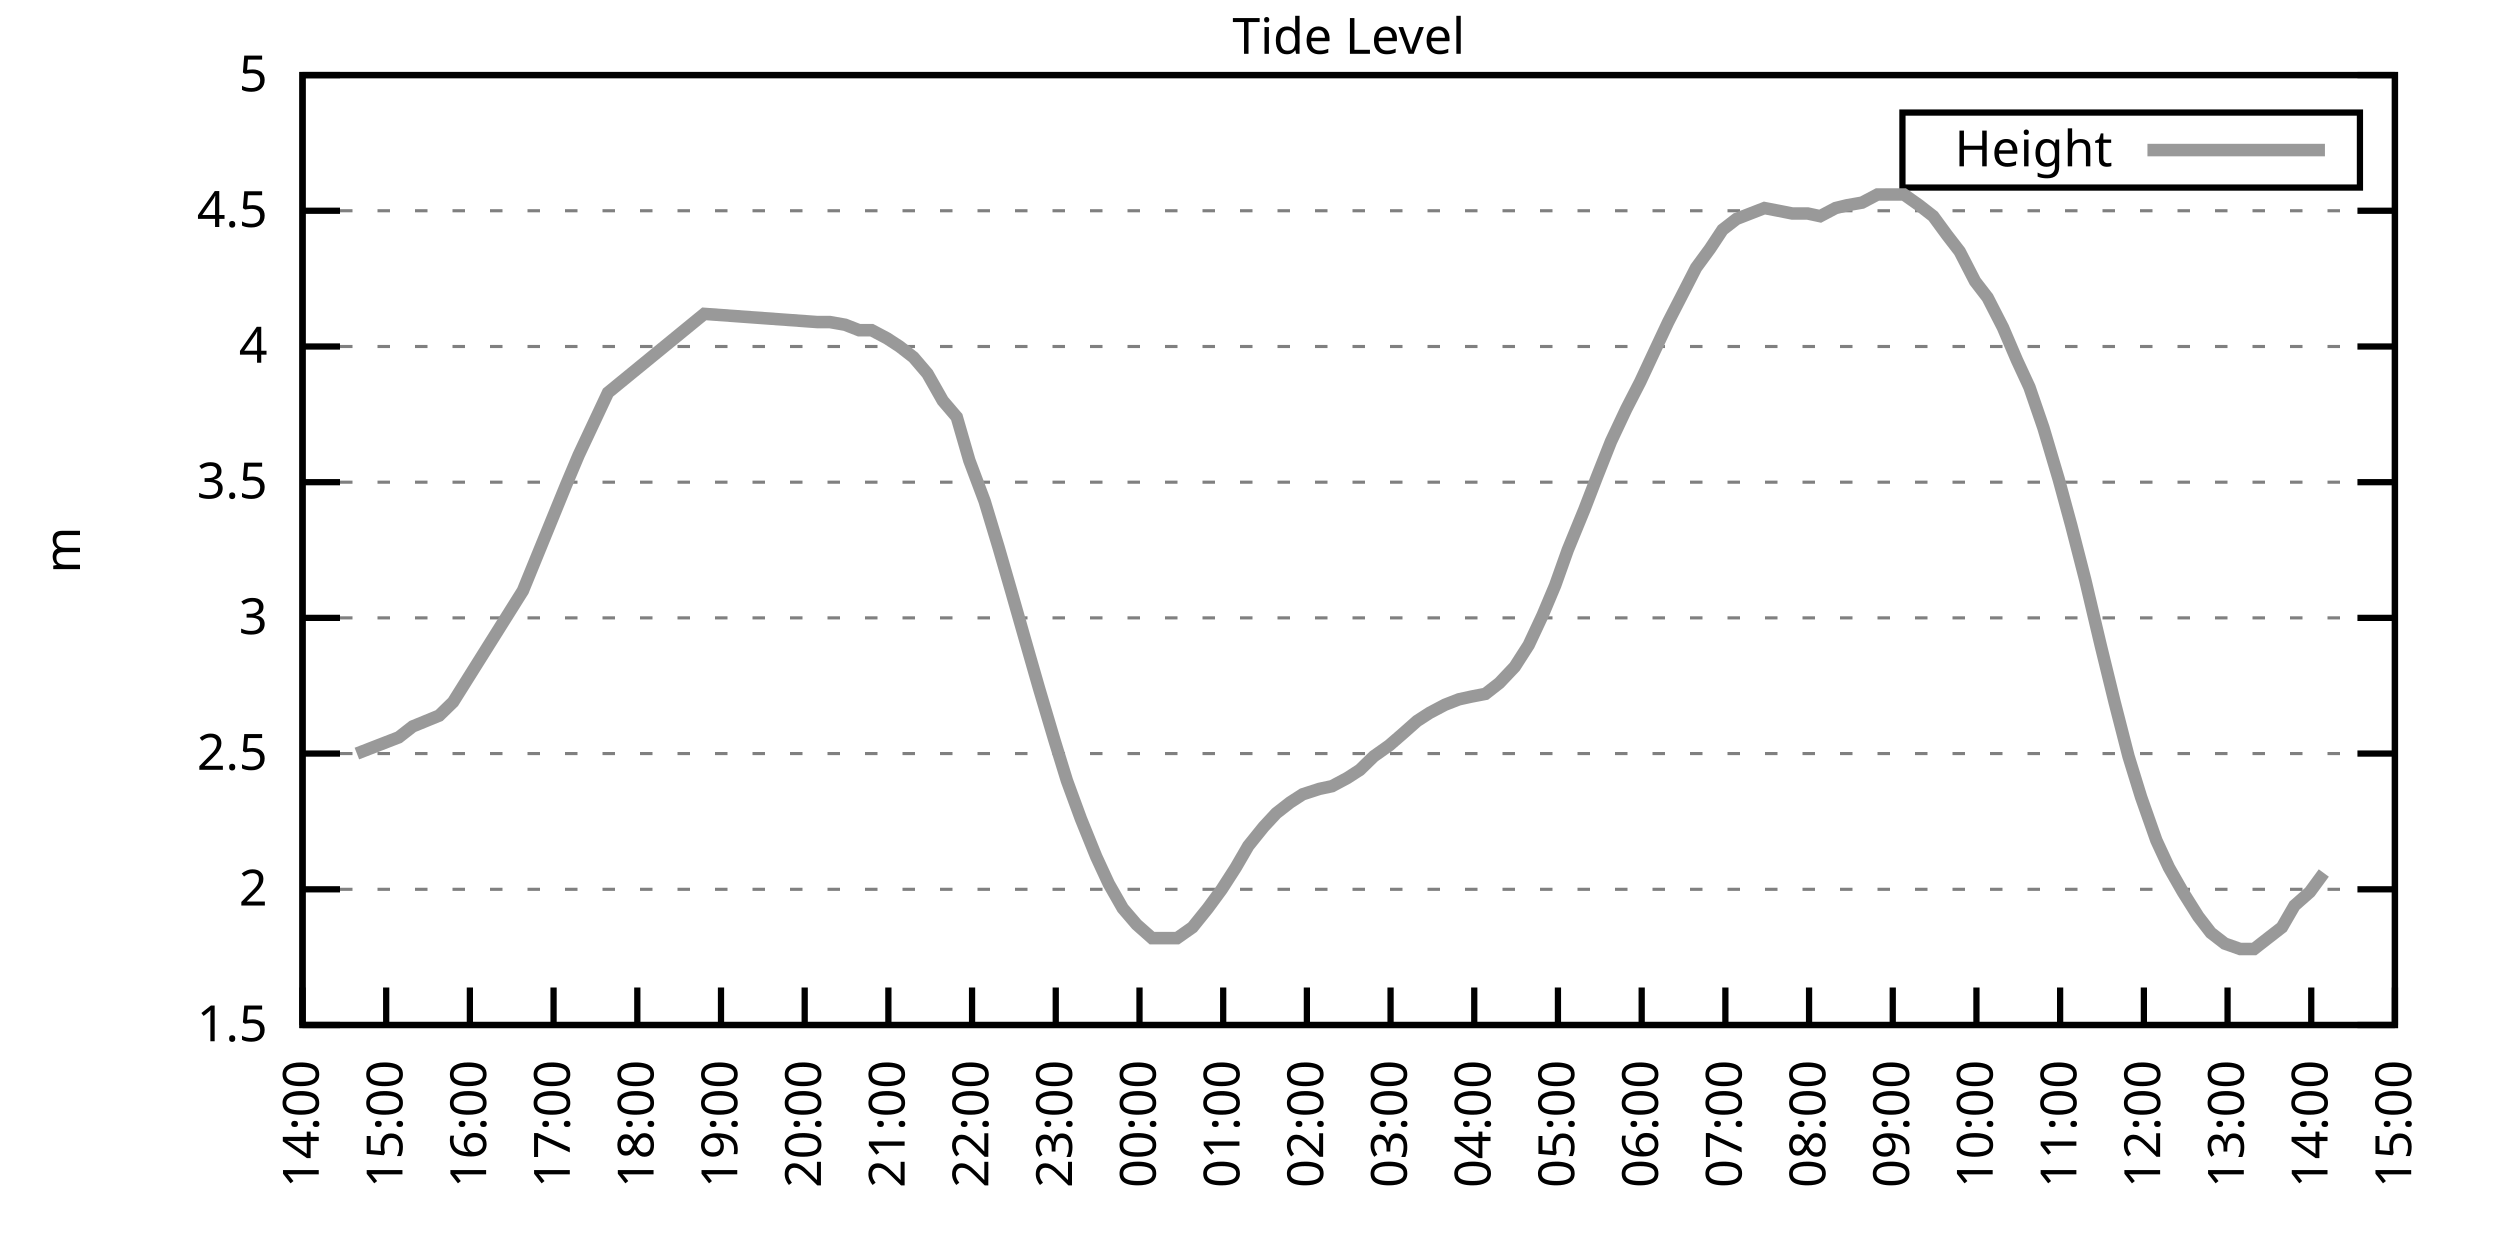
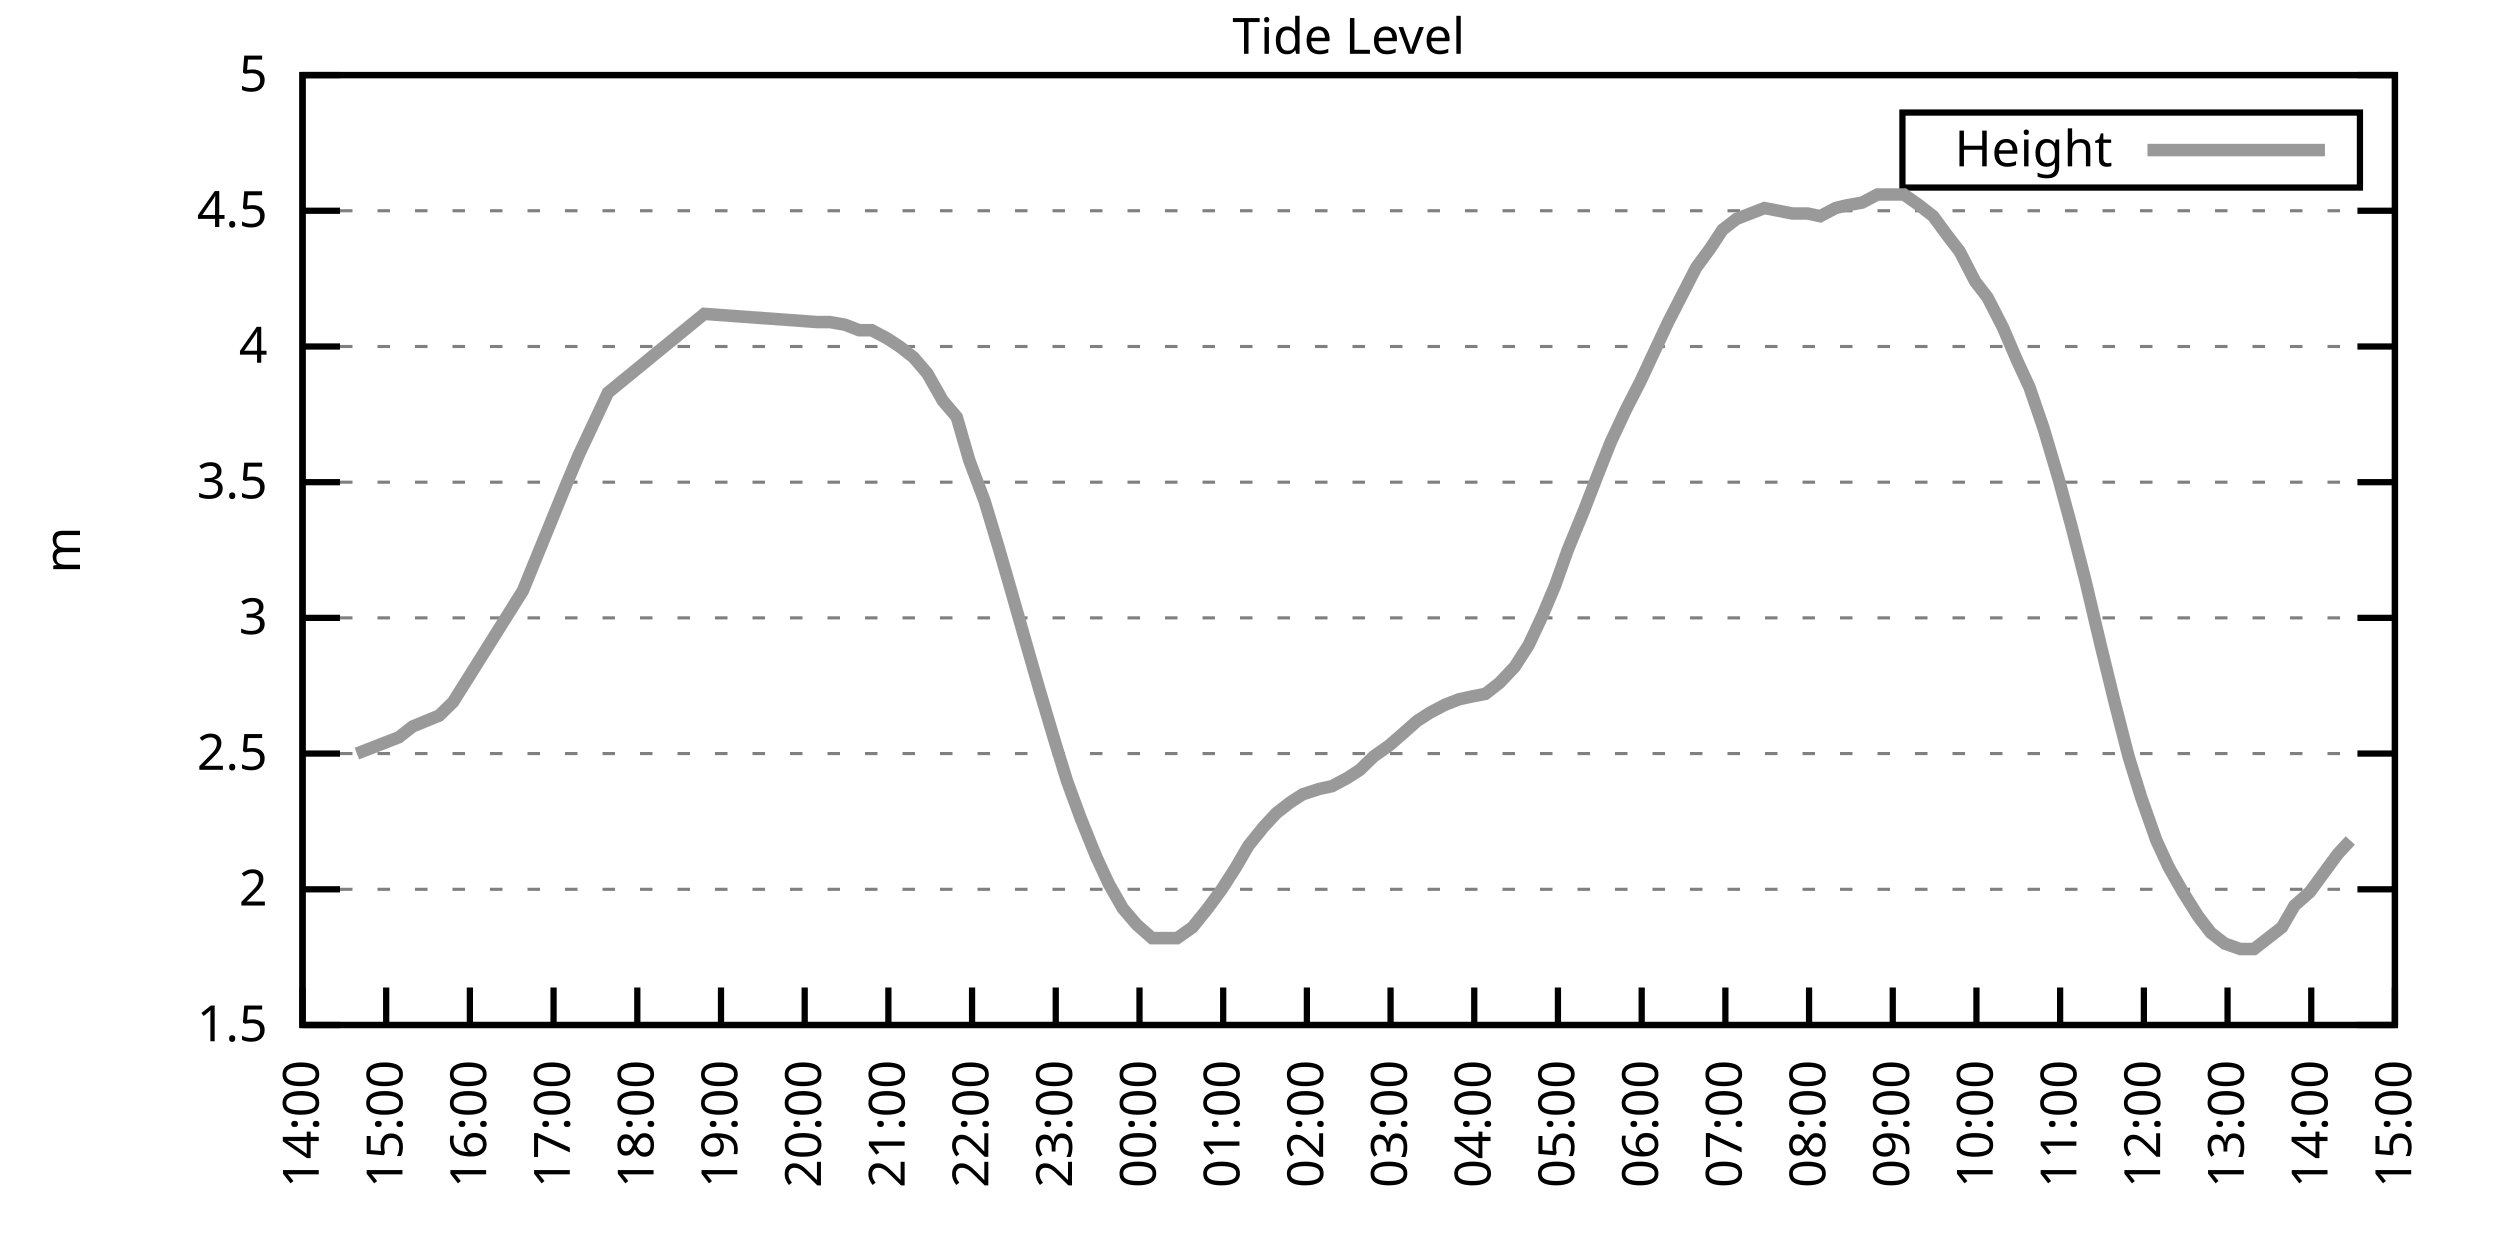
<svg xmlns="http://www.w3.org/2000/svg" xmlns:xlink="http://www.w3.org/1999/xlink" width="400" height="200" viewBox="0 0 400 200">
  <g id="gnuplot_canvas">
    <rect x="0" y="0" width="400" height="200" fill="none" />
    <defs>
      <circle id="gpDot" r="0.5" stroke-width="0.5" stroke="currentColor" />
      <path id="gpPt0" stroke-width="0.333" stroke="currentColor" d="M-1,0 h2 M0,-1 v2" />
      <path id="gpPt1" stroke-width="0.333" stroke="currentColor" d="M-1,-1 L1,1 M1,-1 L-1,1" />
      <path id="gpPt2" stroke-width="0.333" stroke="currentColor" d="M-1,0 L1,0 M0,-1 L0,1 M-1,-1 L1,1 M-1,1 L1,-1" />
      <rect id="gpPt3" stroke-width="0.333" stroke="currentColor" x="-1" y="-1" width="2" height="2" />
      <rect id="gpPt4" stroke-width="0.333" stroke="currentColor" fill="currentColor" x="-1" y="-1" width="2" height="2" />
      <circle id="gpPt5" stroke-width="0.333" stroke="currentColor" cx="0" cy="0" r="1" />
      <use xlink:href="#gpPt5" id="gpPt6" fill="currentColor" stroke="none" />
      <path id="gpPt7" stroke-width="0.333" stroke="currentColor" d="M0,-1.33 L-1.33,0.67 L1.33,0.67 z" />
      <use xlink:href="#gpPt7" id="gpPt8" fill="currentColor" stroke="none" />
      <use xlink:href="#gpPt7" id="gpPt9" stroke="currentColor" transform="rotate(180)" />
      <use xlink:href="#gpPt9" id="gpPt10" fill="currentColor" stroke="none" />
      <use xlink:href="#gpPt3" id="gpPt11" stroke="currentColor" transform="rotate(45)" />
      <use xlink:href="#gpPt11" id="gpPt12" fill="currentColor" stroke="none" />
      <path id="gpPt13" stroke-width="0.333" stroke="currentColor" d="M0,1.330 L1.265,0.411 L0.782,-1.067 L-0.782,-1.076 L-1.265,0.411 z" />
      <use xlink:href="#gpPt13" id="gpPt14" fill="currentColor" stroke="none" />
      <filter id="textbox" filterUnits="objectBoundingBox" x="0" y="0" height="1" width="1">
        <feFlood flood-color="white" flood-opacity="1" result="bgnd" />
        <feComposite in="SourceGraphic" in2="bgnd" operator="atop" />
      </filter>
      <filter id="greybox" filterUnits="objectBoundingBox" x="0" y="0" height="1" width="1">
        <feFlood flood-color="lightgrey" flood-opacity="1" result="grey" />
        <feComposite in="SourceGraphic" in2="grey" operator="atop" />
      </filter>
    </defs>
    <g fill="none" color="white" stroke="currentColor" stroke-width="1.00" stroke-linecap="butt" stroke-linejoin="miter">
</g>
    <g fill="none" color="black" stroke="currentColor" stroke-width="1.00" stroke-linecap="butt" stroke-linejoin="miter">
      <g stroke="none" shape-rendering="crispEdges">
        <polygon fill="rgb(255, 255, 255)" points="48.40,164.00 383.18,164.00 383.18,12.02 48.40,12.02 " />
      </g>
    </g>
    <g fill="none" color="black" stroke="currentColor" stroke-width="1.00" stroke-linecap="butt" stroke-linejoin="miter">
</g>
    <g fill="none" color="black" stroke="black" stroke-width="0.50" stroke-linecap="butt" stroke-linejoin="miter">
</g>
    <g fill="none" color="gray" stroke="currentColor" stroke-width="0.50" stroke-linecap="butt" stroke-linejoin="miter">
      <path stroke="gray" stroke-dasharray="2,4" class="gridline" d="M48.40,164.00 L383.19,164.00  " />
    </g>
    <g fill="none" color="gray" stroke="gray" stroke-width="1.00" stroke-linecap="butt" stroke-linejoin="miter">
</g>
    <g fill="none" color="black" stroke="currentColor" stroke-width="1.00" stroke-linecap="butt" stroke-linejoin="miter">
      <path stroke="black" d="M48.40,164.00 L54.40,164.00 M383.19,164.00 L377.19,164.00  " />
      <g transform="translate(42.80,166.60)" stroke="none" fill="black" font-family="Sans" font-size="8.00" text-anchor="end">
        <text>
          <tspan font-family="Sans"> 1.5</tspan>
        </text>
      </g>
    </g>
    <g fill="none" color="black" stroke="currentColor" stroke-width="1.00" stroke-linecap="butt" stroke-linejoin="miter">
</g>
    <g fill="none" color="black" stroke="black" stroke-width="0.50" stroke-linecap="butt" stroke-linejoin="miter">
</g>
    <g fill="none" color="gray" stroke="currentColor" stroke-width="0.50" stroke-linecap="butt" stroke-linejoin="miter">
      <path stroke="gray" stroke-dasharray="2,4" class="gridline" d="M48.40,142.29 L383.19,142.29  " />
    </g>
    <g fill="none" color="gray" stroke="gray" stroke-width="1.00" stroke-linecap="butt" stroke-linejoin="miter">
</g>
    <g fill="none" color="black" stroke="currentColor" stroke-width="1.00" stroke-linecap="butt" stroke-linejoin="miter">
      <path stroke="black" d="M48.40,142.29 L54.40,142.29 M383.19,142.29 L377.19,142.29  " />
      <g transform="translate(42.80,144.89)" stroke="none" fill="black" font-family="Sans" font-size="8.00" text-anchor="end">
        <text>
          <tspan font-family="Sans"> 2</tspan>
        </text>
      </g>
    </g>
    <g fill="none" color="black" stroke="currentColor" stroke-width="1.00" stroke-linecap="butt" stroke-linejoin="miter">
</g>
    <g fill="none" color="black" stroke="black" stroke-width="0.50" stroke-linecap="butt" stroke-linejoin="miter">
</g>
    <g fill="none" color="gray" stroke="currentColor" stroke-width="0.50" stroke-linecap="butt" stroke-linejoin="miter">
      <path stroke="gray" stroke-dasharray="2,4" class="gridline" d="M48.40,120.57 L383.19,120.57  " />
    </g>
    <g fill="none" color="gray" stroke="gray" stroke-width="1.00" stroke-linecap="butt" stroke-linejoin="miter">
</g>
    <g fill="none" color="black" stroke="currentColor" stroke-width="1.00" stroke-linecap="butt" stroke-linejoin="miter">
      <path stroke="black" d="M48.40,120.57 L54.40,120.57 M383.19,120.57 L377.19,120.57  " />
      <g transform="translate(42.80,123.17)" stroke="none" fill="black" font-family="Sans" font-size="8.00" text-anchor="end">
        <text>
          <tspan font-family="Sans"> 2.5</tspan>
        </text>
      </g>
    </g>
    <g fill="none" color="black" stroke="currentColor" stroke-width="1.00" stroke-linecap="butt" stroke-linejoin="miter">
</g>
    <g fill="none" color="black" stroke="black" stroke-width="0.50" stroke-linecap="butt" stroke-linejoin="miter">
</g>
    <g fill="none" color="gray" stroke="currentColor" stroke-width="0.50" stroke-linecap="butt" stroke-linejoin="miter">
      <path stroke="gray" stroke-dasharray="2,4" class="gridline" d="M48.40,98.86 L383.19,98.86  " />
    </g>
    <g fill="none" color="gray" stroke="gray" stroke-width="1.00" stroke-linecap="butt" stroke-linejoin="miter">
</g>
    <g fill="none" color="black" stroke="currentColor" stroke-width="1.00" stroke-linecap="butt" stroke-linejoin="miter">
      <path stroke="black" d="M48.40,98.86 L54.40,98.86 M383.19,98.86 L377.19,98.86  " />
      <g transform="translate(42.80,101.46)" stroke="none" fill="black" font-family="Sans" font-size="8.00" text-anchor="end">
        <text>
          <tspan font-family="Sans"> 3</tspan>
        </text>
      </g>
    </g>
    <g fill="none" color="black" stroke="currentColor" stroke-width="1.00" stroke-linecap="butt" stroke-linejoin="miter">
</g>
    <g fill="none" color="black" stroke="black" stroke-width="0.50" stroke-linecap="butt" stroke-linejoin="miter">
</g>
    <g fill="none" color="gray" stroke="currentColor" stroke-width="0.50" stroke-linecap="butt" stroke-linejoin="miter">
      <path stroke="gray" stroke-dasharray="2,4" class="gridline" d="M48.40,77.15 L383.19,77.15  " />
    </g>
    <g fill="none" color="gray" stroke="gray" stroke-width="1.00" stroke-linecap="butt" stroke-linejoin="miter">
</g>
    <g fill="none" color="black" stroke="currentColor" stroke-width="1.00" stroke-linecap="butt" stroke-linejoin="miter">
      <path stroke="black" d="M48.40,77.15 L54.40,77.15 M383.19,77.15 L377.19,77.15  " />
      <g transform="translate(42.80,79.75)" stroke="none" fill="black" font-family="Sans" font-size="8.00" text-anchor="end">
        <text>
          <tspan font-family="Sans"> 3.5</tspan>
        </text>
      </g>
    </g>
    <g fill="none" color="black" stroke="currentColor" stroke-width="1.00" stroke-linecap="butt" stroke-linejoin="miter">
</g>
    <g fill="none" color="black" stroke="black" stroke-width="0.50" stroke-linecap="butt" stroke-linejoin="miter">
</g>
    <g fill="none" color="gray" stroke="currentColor" stroke-width="0.50" stroke-linecap="butt" stroke-linejoin="miter">
      <path stroke="gray" stroke-dasharray="2,4" class="gridline" d="M48.40,55.44 L383.19,55.44  " />
    </g>
    <g fill="none" color="gray" stroke="gray" stroke-width="1.00" stroke-linecap="butt" stroke-linejoin="miter">
</g>
    <g fill="none" color="black" stroke="currentColor" stroke-width="1.00" stroke-linecap="butt" stroke-linejoin="miter">
      <path stroke="black" d="M48.40,55.44 L54.40,55.44 M383.19,55.44 L377.19,55.44  " />
      <g transform="translate(42.80,58.04)" stroke="none" fill="black" font-family="Sans" font-size="8.00" text-anchor="end">
        <text>
          <tspan font-family="Sans"> 4</tspan>
        </text>
      </g>
    </g>
    <g fill="none" color="black" stroke="currentColor" stroke-width="1.00" stroke-linecap="butt" stroke-linejoin="miter">
</g>
    <g fill="none" color="black" stroke="black" stroke-width="0.50" stroke-linecap="butt" stroke-linejoin="miter">
</g>
    <g fill="none" color="gray" stroke="currentColor" stroke-width="0.50" stroke-linecap="butt" stroke-linejoin="miter">
      <path stroke="gray" stroke-dasharray="2,4" class="gridline" d="M48.40,33.72 L383.19,33.72  " />
    </g>
    <g fill="none" color="gray" stroke="gray" stroke-width="1.00" stroke-linecap="butt" stroke-linejoin="miter">
</g>
    <g fill="none" color="black" stroke="currentColor" stroke-width="1.00" stroke-linecap="butt" stroke-linejoin="miter">
      <path stroke="black" d="M48.40,33.72 L54.40,33.72 M383.19,33.72 L377.19,33.72  " />
      <g transform="translate(42.80,36.32)" stroke="none" fill="black" font-family="Sans" font-size="8.00" text-anchor="end">
        <text>
          <tspan font-family="Sans"> 4.5</tspan>
        </text>
      </g>
    </g>
    <g fill="none" color="black" stroke="currentColor" stroke-width="1.00" stroke-linecap="butt" stroke-linejoin="miter">
</g>
    <g fill="none" color="black" stroke="black" stroke-width="0.50" stroke-linecap="butt" stroke-linejoin="miter">
</g>
    <g fill="none" color="gray" stroke="currentColor" stroke-width="0.50" stroke-linecap="butt" stroke-linejoin="miter">
      <path stroke="gray" stroke-dasharray="2,4" class="gridline" d="M48.40,12.01 L383.19,12.01  " />
    </g>
    <g fill="none" color="gray" stroke="gray" stroke-width="1.00" stroke-linecap="butt" stroke-linejoin="miter">
</g>
    <g fill="none" color="black" stroke="currentColor" stroke-width="1.00" stroke-linecap="butt" stroke-linejoin="miter">
      <path stroke="black" d="M48.40,12.01 L54.40,12.01 M383.19,12.01 L377.19,12.01  " />
      <g transform="translate(42.80,14.61)" stroke="none" fill="black" font-family="Sans" font-size="8.00" text-anchor="end">
        <text>
          <tspan font-family="Sans"> 5</tspan>
        </text>
      </g>
    </g>
    <g fill="none" color="black" stroke="currentColor" stroke-width="1.00" stroke-linecap="butt" stroke-linejoin="miter">
      <path stroke="black" d="M48.40,164.00 L48.40,158.00  " />
      <g transform="translate(51.00,169.60) rotate(270.00)" stroke="none" fill="black" font-family="Sans" font-size="8.00" text-anchor="end">
        <text>
          <tspan font-family="Sans">14:00</tspan>
        </text>
      </g>
    </g>
    <g fill="none" color="black" stroke="currentColor" stroke-width="1.00" stroke-linecap="butt" stroke-linejoin="miter">
      <path stroke="black" d="M61.79,164.00 L61.79,158.00  " />
      <g transform="translate(64.39,169.60) rotate(270.00)" stroke="none" fill="black" font-family="Sans" font-size="8.00" text-anchor="end">
        <text>
          <tspan font-family="Sans">15:00</tspan>
        </text>
      </g>
    </g>
    <g fill="none" color="black" stroke="currentColor" stroke-width="1.00" stroke-linecap="butt" stroke-linejoin="miter">
      <path stroke="black" d="M75.18,164.00 L75.18,158.00  " />
      <g transform="translate(77.78,169.60) rotate(270.00)" stroke="none" fill="black" font-family="Sans" font-size="8.00" text-anchor="end">
        <text>
          <tspan font-family="Sans">16:00</tspan>
        </text>
      </g>
    </g>
    <g fill="none" color="black" stroke="currentColor" stroke-width="1.00" stroke-linecap="butt" stroke-linejoin="miter">
      <path stroke="black" d="M88.57,164.00 L88.57,158.00  " />
      <g transform="translate(91.17,169.60) rotate(270.00)" stroke="none" fill="black" font-family="Sans" font-size="8.00" text-anchor="end">
        <text>
          <tspan font-family="Sans">17:00</tspan>
        </text>
      </g>
    </g>
    <g fill="none" color="black" stroke="currentColor" stroke-width="1.00" stroke-linecap="butt" stroke-linejoin="miter">
      <path stroke="black" d="M101.97,164.00 L101.97,158.00  " />
      <g transform="translate(104.57,169.60) rotate(270.00)" stroke="none" fill="black" font-family="Sans" font-size="8.00" text-anchor="end">
        <text>
          <tspan font-family="Sans">18:00</tspan>
        </text>
      </g>
    </g>
    <g fill="none" color="black" stroke="currentColor" stroke-width="1.00" stroke-linecap="butt" stroke-linejoin="miter">
      <path stroke="black" d="M115.36,164.00 L115.36,158.00  " />
      <g transform="translate(117.96,169.60) rotate(270.00)" stroke="none" fill="black" font-family="Sans" font-size="8.00" text-anchor="end">
        <text>
          <tspan font-family="Sans">19:00</tspan>
        </text>
      </g>
    </g>
    <g fill="none" color="black" stroke="currentColor" stroke-width="1.00" stroke-linecap="butt" stroke-linejoin="miter">
      <path stroke="black" d="M128.75,164.00 L128.75,158.00  " />
      <g transform="translate(131.35,169.60) rotate(270.00)" stroke="none" fill="black" font-family="Sans" font-size="8.00" text-anchor="end">
        <text>
          <tspan font-family="Sans">20:00</tspan>
        </text>
      </g>
    </g>
    <g fill="none" color="black" stroke="currentColor" stroke-width="1.00" stroke-linecap="butt" stroke-linejoin="miter">
      <path stroke="black" d="M142.14,164.00 L142.14,158.00  " />
      <g transform="translate(144.74,169.60) rotate(270.00)" stroke="none" fill="black" font-family="Sans" font-size="8.00" text-anchor="end">
        <text>
          <tspan font-family="Sans">21:00</tspan>
        </text>
      </g>
    </g>
    <g fill="none" color="black" stroke="currentColor" stroke-width="1.00" stroke-linecap="butt" stroke-linejoin="miter">
      <path stroke="black" d="M155.53,164.00 L155.53,158.00  " />
      <g transform="translate(158.13,169.60) rotate(270.00)" stroke="none" fill="black" font-family="Sans" font-size="8.00" text-anchor="end">
        <text>
          <tspan font-family="Sans">22:00</tspan>
        </text>
      </g>
    </g>
    <g fill="none" color="black" stroke="currentColor" stroke-width="1.00" stroke-linecap="butt" stroke-linejoin="miter">
      <path stroke="black" d="M168.92,164.00 L168.92,158.00  " />
      <g transform="translate(171.52,169.60) rotate(270.00)" stroke="none" fill="black" font-family="Sans" font-size="8.00" text-anchor="end">
        <text>
          <tspan font-family="Sans">23:00</tspan>
        </text>
      </g>
    </g>
    <g fill="none" color="black" stroke="currentColor" stroke-width="1.00" stroke-linecap="butt" stroke-linejoin="miter">
      <path stroke="black" d="M182.32,164.00 L182.32,158.00  " />
      <g transform="translate(184.92,169.60) rotate(270.00)" stroke="none" fill="black" font-family="Sans" font-size="8.00" text-anchor="end">
        <text>
          <tspan font-family="Sans">00:00</tspan>
        </text>
      </g>
    </g>
    <g fill="none" color="black" stroke="currentColor" stroke-width="1.00" stroke-linecap="butt" stroke-linejoin="miter">
      <path stroke="black" d="M195.71,164.00 L195.71,158.00  " />
      <g transform="translate(198.31,169.60) rotate(270.00)" stroke="none" fill="black" font-family="Sans" font-size="8.00" text-anchor="end">
        <text>
          <tspan font-family="Sans">01:00</tspan>
        </text>
      </g>
    </g>
    <g fill="none" color="black" stroke="currentColor" stroke-width="1.00" stroke-linecap="butt" stroke-linejoin="miter">
      <path stroke="black" d="M209.10,164.00 L209.10,158.00  " />
      <g transform="translate(211.70,169.60) rotate(270.00)" stroke="none" fill="black" font-family="Sans" font-size="8.00" text-anchor="end">
        <text>
          <tspan font-family="Sans">02:00</tspan>
        </text>
      </g>
    </g>
    <g fill="none" color="black" stroke="currentColor" stroke-width="1.00" stroke-linecap="butt" stroke-linejoin="miter">
      <path stroke="black" d="M222.49,164.00 L222.49,158.00  " />
      <g transform="translate(225.09,169.60) rotate(270.00)" stroke="none" fill="black" font-family="Sans" font-size="8.00" text-anchor="end">
        <text>
          <tspan font-family="Sans">03:00</tspan>
        </text>
      </g>
    </g>
    <g fill="none" color="black" stroke="currentColor" stroke-width="1.00" stroke-linecap="butt" stroke-linejoin="miter">
      <path stroke="black" d="M235.88,164.00 L235.88,158.00  " />
      <g transform="translate(238.48,169.60) rotate(270.00)" stroke="none" fill="black" font-family="Sans" font-size="8.00" text-anchor="end">
        <text>
          <tspan font-family="Sans">04:00</tspan>
        </text>
      </g>
    </g>
    <g fill="none" color="black" stroke="currentColor" stroke-width="1.00" stroke-linecap="butt" stroke-linejoin="miter">
      <path stroke="black" d="M249.27,164.00 L249.27,158.00  " />
      <g transform="translate(251.87,169.60) rotate(270.00)" stroke="none" fill="black" font-family="Sans" font-size="8.00" text-anchor="end">
        <text>
          <tspan font-family="Sans">05:00</tspan>
        </text>
      </g>
    </g>
    <g fill="none" color="black" stroke="currentColor" stroke-width="1.00" stroke-linecap="butt" stroke-linejoin="miter">
      <path stroke="black" d="M262.67,164.00 L262.67,158.00  " />
      <g transform="translate(265.27,169.60) rotate(270.00)" stroke="none" fill="black" font-family="Sans" font-size="8.00" text-anchor="end">
        <text>
          <tspan font-family="Sans">06:00</tspan>
        </text>
      </g>
    </g>
    <g fill="none" color="black" stroke="currentColor" stroke-width="1.00" stroke-linecap="butt" stroke-linejoin="miter">
      <path stroke="black" d="M276.06,164.00 L276.06,158.00  " />
      <g transform="translate(278.66,169.60) rotate(270.00)" stroke="none" fill="black" font-family="Sans" font-size="8.00" text-anchor="end">
        <text>
          <tspan font-family="Sans">07:00</tspan>
        </text>
      </g>
    </g>
    <g fill="none" color="black" stroke="currentColor" stroke-width="1.00" stroke-linecap="butt" stroke-linejoin="miter">
      <path stroke="black" d="M289.45,164.00 L289.45,158.00  " />
      <g transform="translate(292.05,169.60) rotate(270.00)" stroke="none" fill="black" font-family="Sans" font-size="8.00" text-anchor="end">
        <text>
          <tspan font-family="Sans">08:00</tspan>
        </text>
      </g>
    </g>
    <g fill="none" color="black" stroke="currentColor" stroke-width="1.00" stroke-linecap="butt" stroke-linejoin="miter">
      <path stroke="black" d="M302.84,164.00 L302.84,158.00  " />
      <g transform="translate(305.44,169.60) rotate(270.00)" stroke="none" fill="black" font-family="Sans" font-size="8.00" text-anchor="end">
        <text>
          <tspan font-family="Sans">09:00</tspan>
        </text>
      </g>
    </g>
    <g fill="none" color="black" stroke="currentColor" stroke-width="1.00" stroke-linecap="butt" stroke-linejoin="miter">
      <path stroke="black" d="M316.23,164.00 L316.23,158.00  " />
      <g transform="translate(318.83,169.60) rotate(270.00)" stroke="none" fill="black" font-family="Sans" font-size="8.00" text-anchor="end">
        <text>
          <tspan font-family="Sans">10:00</tspan>
        </text>
      </g>
    </g>
    <g fill="none" color="black" stroke="currentColor" stroke-width="1.00" stroke-linecap="butt" stroke-linejoin="miter">
      <path stroke="black" d="M329.62,164.00 L329.62,158.00  " />
      <g transform="translate(332.22,169.60) rotate(270.00)" stroke="none" fill="black" font-family="Sans" font-size="8.00" text-anchor="end">
        <text>
          <tspan font-family="Sans">11:00</tspan>
        </text>
      </g>
    </g>
    <g fill="none" color="black" stroke="currentColor" stroke-width="1.00" stroke-linecap="butt" stroke-linejoin="miter">
      <path stroke="black" d="M343.02,164.00 L343.02,158.00  " />
      <g transform="translate(345.62,169.60) rotate(270.00)" stroke="none" fill="black" font-family="Sans" font-size="8.00" text-anchor="end">
        <text>
          <tspan font-family="Sans">12:00</tspan>
        </text>
      </g>
    </g>
    <g fill="none" color="black" stroke="currentColor" stroke-width="1.00" stroke-linecap="butt" stroke-linejoin="miter">
      <path stroke="black" d="M356.41,164.00 L356.41,158.00  " />
      <g transform="translate(359.01,169.60) rotate(270.00)" stroke="none" fill="black" font-family="Sans" font-size="8.00" text-anchor="end">
        <text>
          <tspan font-family="Sans">13:00</tspan>
        </text>
      </g>
    </g>
    <g fill="none" color="black" stroke="currentColor" stroke-width="1.00" stroke-linecap="butt" stroke-linejoin="miter">
      <path stroke="black" d="M369.80,164.00 L369.80,158.00  " />
      <g transform="translate(372.40,169.60) rotate(270.00)" stroke="none" fill="black" font-family="Sans" font-size="8.00" text-anchor="end">
        <text>
          <tspan font-family="Sans">14:00</tspan>
        </text>
      </g>
    </g>
    <g fill="none" color="black" stroke="currentColor" stroke-width="1.00" stroke-linecap="butt" stroke-linejoin="miter">
      <path stroke="black" d="M383.19,164.00 L383.19,158.00  " />
      <g transform="translate(385.79,169.60) rotate(270.00)" stroke="none" fill="black" font-family="Sans" font-size="8.00" text-anchor="end">
        <text>
          <tspan font-family="Sans">15:00</tspan>
        </text>
      </g>
    </g>
    <g fill="none" color="black" stroke="currentColor" stroke-width="1.00" stroke-linecap="butt" stroke-linejoin="miter">
</g>
    <g fill="none" color="black" stroke="currentColor" stroke-width="1.00" stroke-linecap="butt" stroke-linejoin="miter">
      <path stroke="black" d="M48.40,12.01 L48.40,164.00 L383.19,164.00 L383.19,12.01 L48.40,12.01 Z  " />
    </g>
    <g fill="none" color="black" stroke="currentColor" stroke-width="1.00" stroke-linecap="butt" stroke-linejoin="miter">
</g>
    <g fill="none" color="black" stroke="currentColor" stroke-width="1.00" stroke-linecap="butt" stroke-linejoin="miter">
      <path stroke="black" d="M304.39,30.01 L304.39,18.01 L377.59,18.01 L377.59,30.01 L304.39,30.01 Z  " />
    </g>
    <g id="Tide_level_plot_1">
      <g fill="none" color="white" stroke="black" stroke-width="2.00" stroke-linecap="butt" stroke-linejoin="miter">
</g>
      <g fill="none" color="black" stroke="currentColor" stroke-width="2.00" stroke-linecap="butt" stroke-linejoin="miter">
        <g transform="translate(337.99,26.61)" stroke="none" fill="black" font-family="Sans" font-size="8.00" text-anchor="end">
          <text>
            <tspan font-family="Sans">Height</tspan>
          </text>
        </g>
      </g>
      <g fill="none" color="black" stroke="currentColor" stroke-width="2.00" stroke-linecap="butt" stroke-linejoin="miter">
-         <path stroke="rgb(153, 153, 153)" d="M343.59,24.01 L371.99,24.01 M57.10,120.57 L63.80,117.97 L66.03,116.23 L70.27,114.49 L72.50,112.32 L83.66,94.52   L90.58,77.58 L92.59,72.81 L97.28,62.82 L112.68,50.22 L130.76,51.53 L132.77,51.53 L135.22,51.96 L137.45,52.83   L139.46,52.83 L141.92,54.13 L143.93,55.44 L146.16,57.17 L148.39,59.78 L150.85,64.12 L153.08,66.73 L155.09,73.67   L157.54,80.19 L159.77,87.57 L161.78,94.52 L164.01,102.34 L166.25,110.15 L168.70,118.40 L170.71,124.92 L172.94,131.00   L175.40,137.08 L177.41,141.42 L179.64,145.33 L181.87,147.93 L184.32,150.10 L186.56,150.10 L188.34,150.10 L190.80,148.37   L193.25,145.33 L195.48,142.29 L197.72,138.81 L199.73,135.34 L202.18,132.30 L204.19,130.13 L206.42,128.39 L208.43,127.09   L211.11,126.22 L213.12,125.79 L215.57,124.48 L217.58,123.18 L219.81,121.01 L222.27,119.27 L224.28,117.53 L226.73,115.36   L228.74,114.06 L231.20,112.76 L233.43,111.89 L235.44,111.45 L237.67,111.02 L239.90,109.28 L242.36,106.68 L244.59,103.20   L246.82,98.43 L248.83,93.65 L250.84,88.00 L253.51,81.49 L255.52,76.28 L257.76,70.63 L260.21,65.42 L262.44,61.08   L264.67,56.30 L266.91,51.53 L268.92,47.62 L271.37,42.84 L273.60,39.80 L275.61,36.76 L277.84,35.03 L280.07,34.16   L282.31,33.29 L284.54,33.72 L286.77,34.16 L289.23,34.16 L291.23,34.59 L293.69,33.29 L295.48,32.85 L297.93,32.42   L300.39,31.12 L302.39,31.12 L304.63,31.12 L307.08,32.85 L309.31,34.59 L311.54,37.63 L313.55,40.24 L316.01,45.01   L318.02,47.62 L320.47,52.40 L322.70,57.61 L324.71,61.95 L326.95,68.46 L329.40,76.71 L331.41,84.10 L333.64,92.78   L336.10,103.20 L338.33,112.32 L340.56,121.01 L342.57,127.52 L345.02,134.47 L347.03,138.81 L349.26,142.72 L351.72,146.63   L353.73,149.24 L355.96,150.97 L358.42,151.84 L360.65,151.84 L362.88,150.10 L365.11,148.37 L367.12,144.89 L369.58,142.72   L371.81,139.68  " />
+         <path stroke="rgb(153, 153, 153)" d="M343.59,24.01 L371.99,24.01 M57.10,120.57 L63.80,117.97 L66.03,116.23 L70.27,114.49 L72.50,112.32 L83.66,94.52   L90.58,77.58 L92.59,72.81 L97.28,62.82 L112.68,50.22 L130.76,51.53 L132.77,51.53 L135.22,51.96 L137.45,52.83   L139.46,52.83 L141.92,54.13 L143.93,55.44 L146.16,57.17 L148.39,59.78 L150.85,64.12 L153.08,66.73 L155.09,73.67   L157.54,80.19 L159.77,87.57 L161.78,94.52 L164.01,102.34 L166.25,110.15 L168.70,118.40 L170.71,124.92 L172.94,131.00   L175.40,137.08 L177.41,141.42 L179.64,145.33 L181.87,147.93 L184.32,150.10 L186.56,150.10 L188.34,150.10 L190.80,148.37   L193.25,145.33 L195.48,142.29 L197.72,138.81 L199.73,135.34 L202.18,132.30 L204.19,130.13 L206.42,128.39 L208.43,127.09   L211.11,126.22 L213.12,125.79 L215.57,124.48 L217.58,123.18 L219.81,121.01 L222.27,119.27 L224.28,117.53 L226.73,115.36   L228.74,114.06 L231.20,112.76 L233.43,111.89 L235.44,111.45 L237.67,111.02 L239.90,109.28 L242.36,106.68 L244.59,103.20   L246.82,98.43 L248.83,93.65 L250.84,88.00 L253.51,81.49 L255.52,76.28 L257.76,70.63 L260.21,65.42 L262.44,61.08   L264.67,56.30 L266.91,51.53 L268.92,47.62 L271.37,42.84 L273.60,39.80 L275.61,36.76 L277.84,35.03 L280.07,34.16   L282.31,33.29 L284.54,33.72 L286.77,34.16 L289.23,34.16 L291.23,34.59 L293.69,33.29 L295.48,32.85 L297.93,32.42   L300.39,31.12 L302.39,31.12 L304.63,31.12 L307.08,32.85 L309.31,34.59 L311.54,37.63 L313.55,40.24 L316.01,45.01   L318.02,47.62 L320.47,52.40 L322.70,57.61 L324.71,61.95 L326.95,68.46 L329.40,76.71 L331.41,84.10 L333.64,92.78   L336.10,103.20 L338.33,112.32 L340.56,121.01 L342.57,127.52 L345.02,134.47 L347.03,138.81 L349.26,142.72 L351.72,146.63   L353.73,149.24 L355.96,150.97 L358.42,151.84 L360.65,151.84 L362.88,150.10 L365.11,148.37 L367.12,144.89 L369.58,142.72   L371.81,139.68 L374.04,136.64 L376.05,134.47  " />
      </g>
    </g>
    <g fill="none" color="black" stroke="currentColor" stroke-width="2.00" stroke-linecap="butt" stroke-linejoin="miter">
</g>
    <g fill="none" color="black" stroke="black" stroke-width="1.00" stroke-linecap="butt" stroke-linejoin="miter">
</g>
    <g fill="none" color="black" stroke="currentColor" stroke-width="1.00" stroke-linecap="butt" stroke-linejoin="miter">
      <path stroke="black" d="M48.40,12.01 L48.40,164.00 L383.19,164.00 L383.19,12.01 L48.40,12.01 Z  " />
      <g transform="translate(12.80,88.01) rotate(270.00)" stroke="none" fill="black" font-family="Sans" font-size="8.00" text-anchor="middle">
        <text>
          <tspan font-family="Sans">m</tspan>
        </text>
      </g>
    </g>
    <g fill="none" color="black" stroke="currentColor" stroke-width="1.00" stroke-linecap="butt" stroke-linejoin="miter">
</g>
    <g fill="none" color="black" stroke="currentColor" stroke-width="1.00" stroke-linecap="butt" stroke-linejoin="miter">
      <g transform="translate(215.79,8.61)" stroke="none" fill="black" font-family="Sans" font-size="8.00" text-anchor="middle">
        <text>
          <tspan font-family="Sans">Tide Level</tspan>
        </text>
      </g>
    </g>
    <g fill="none" color="black" stroke="currentColor" stroke-width="1.00" stroke-linecap="butt" stroke-linejoin="miter">
</g>
  </g>
</svg>
